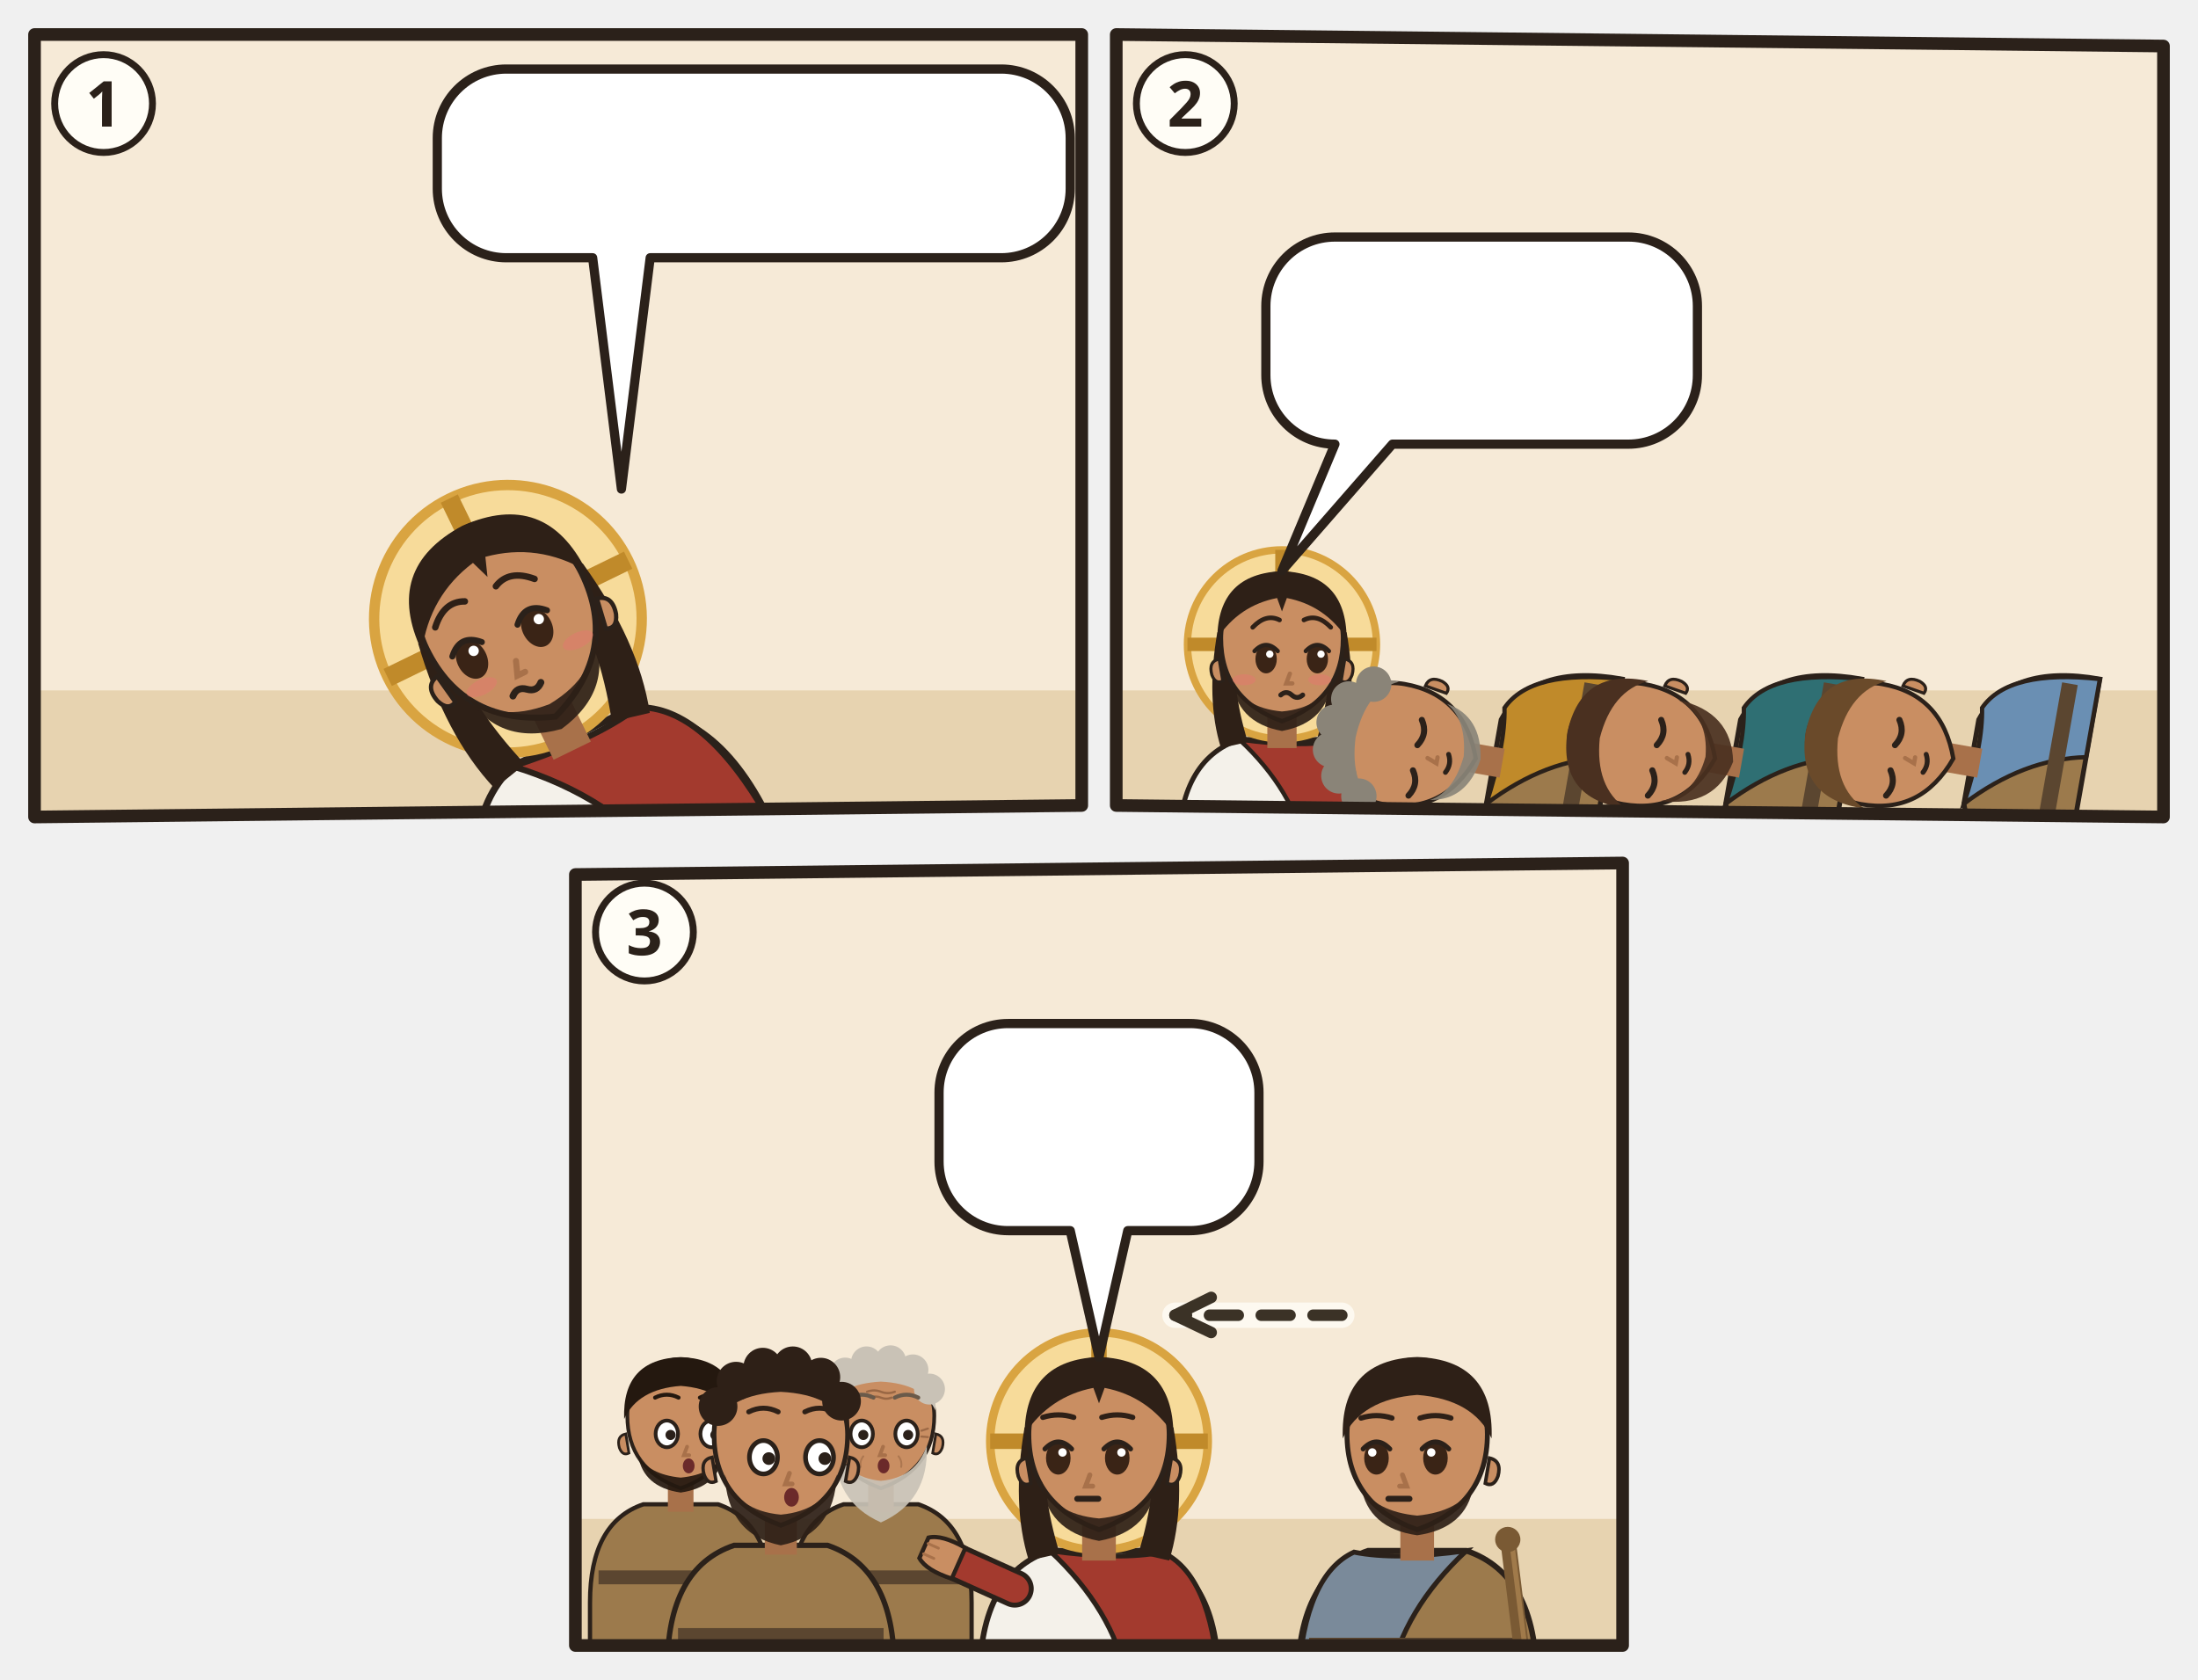
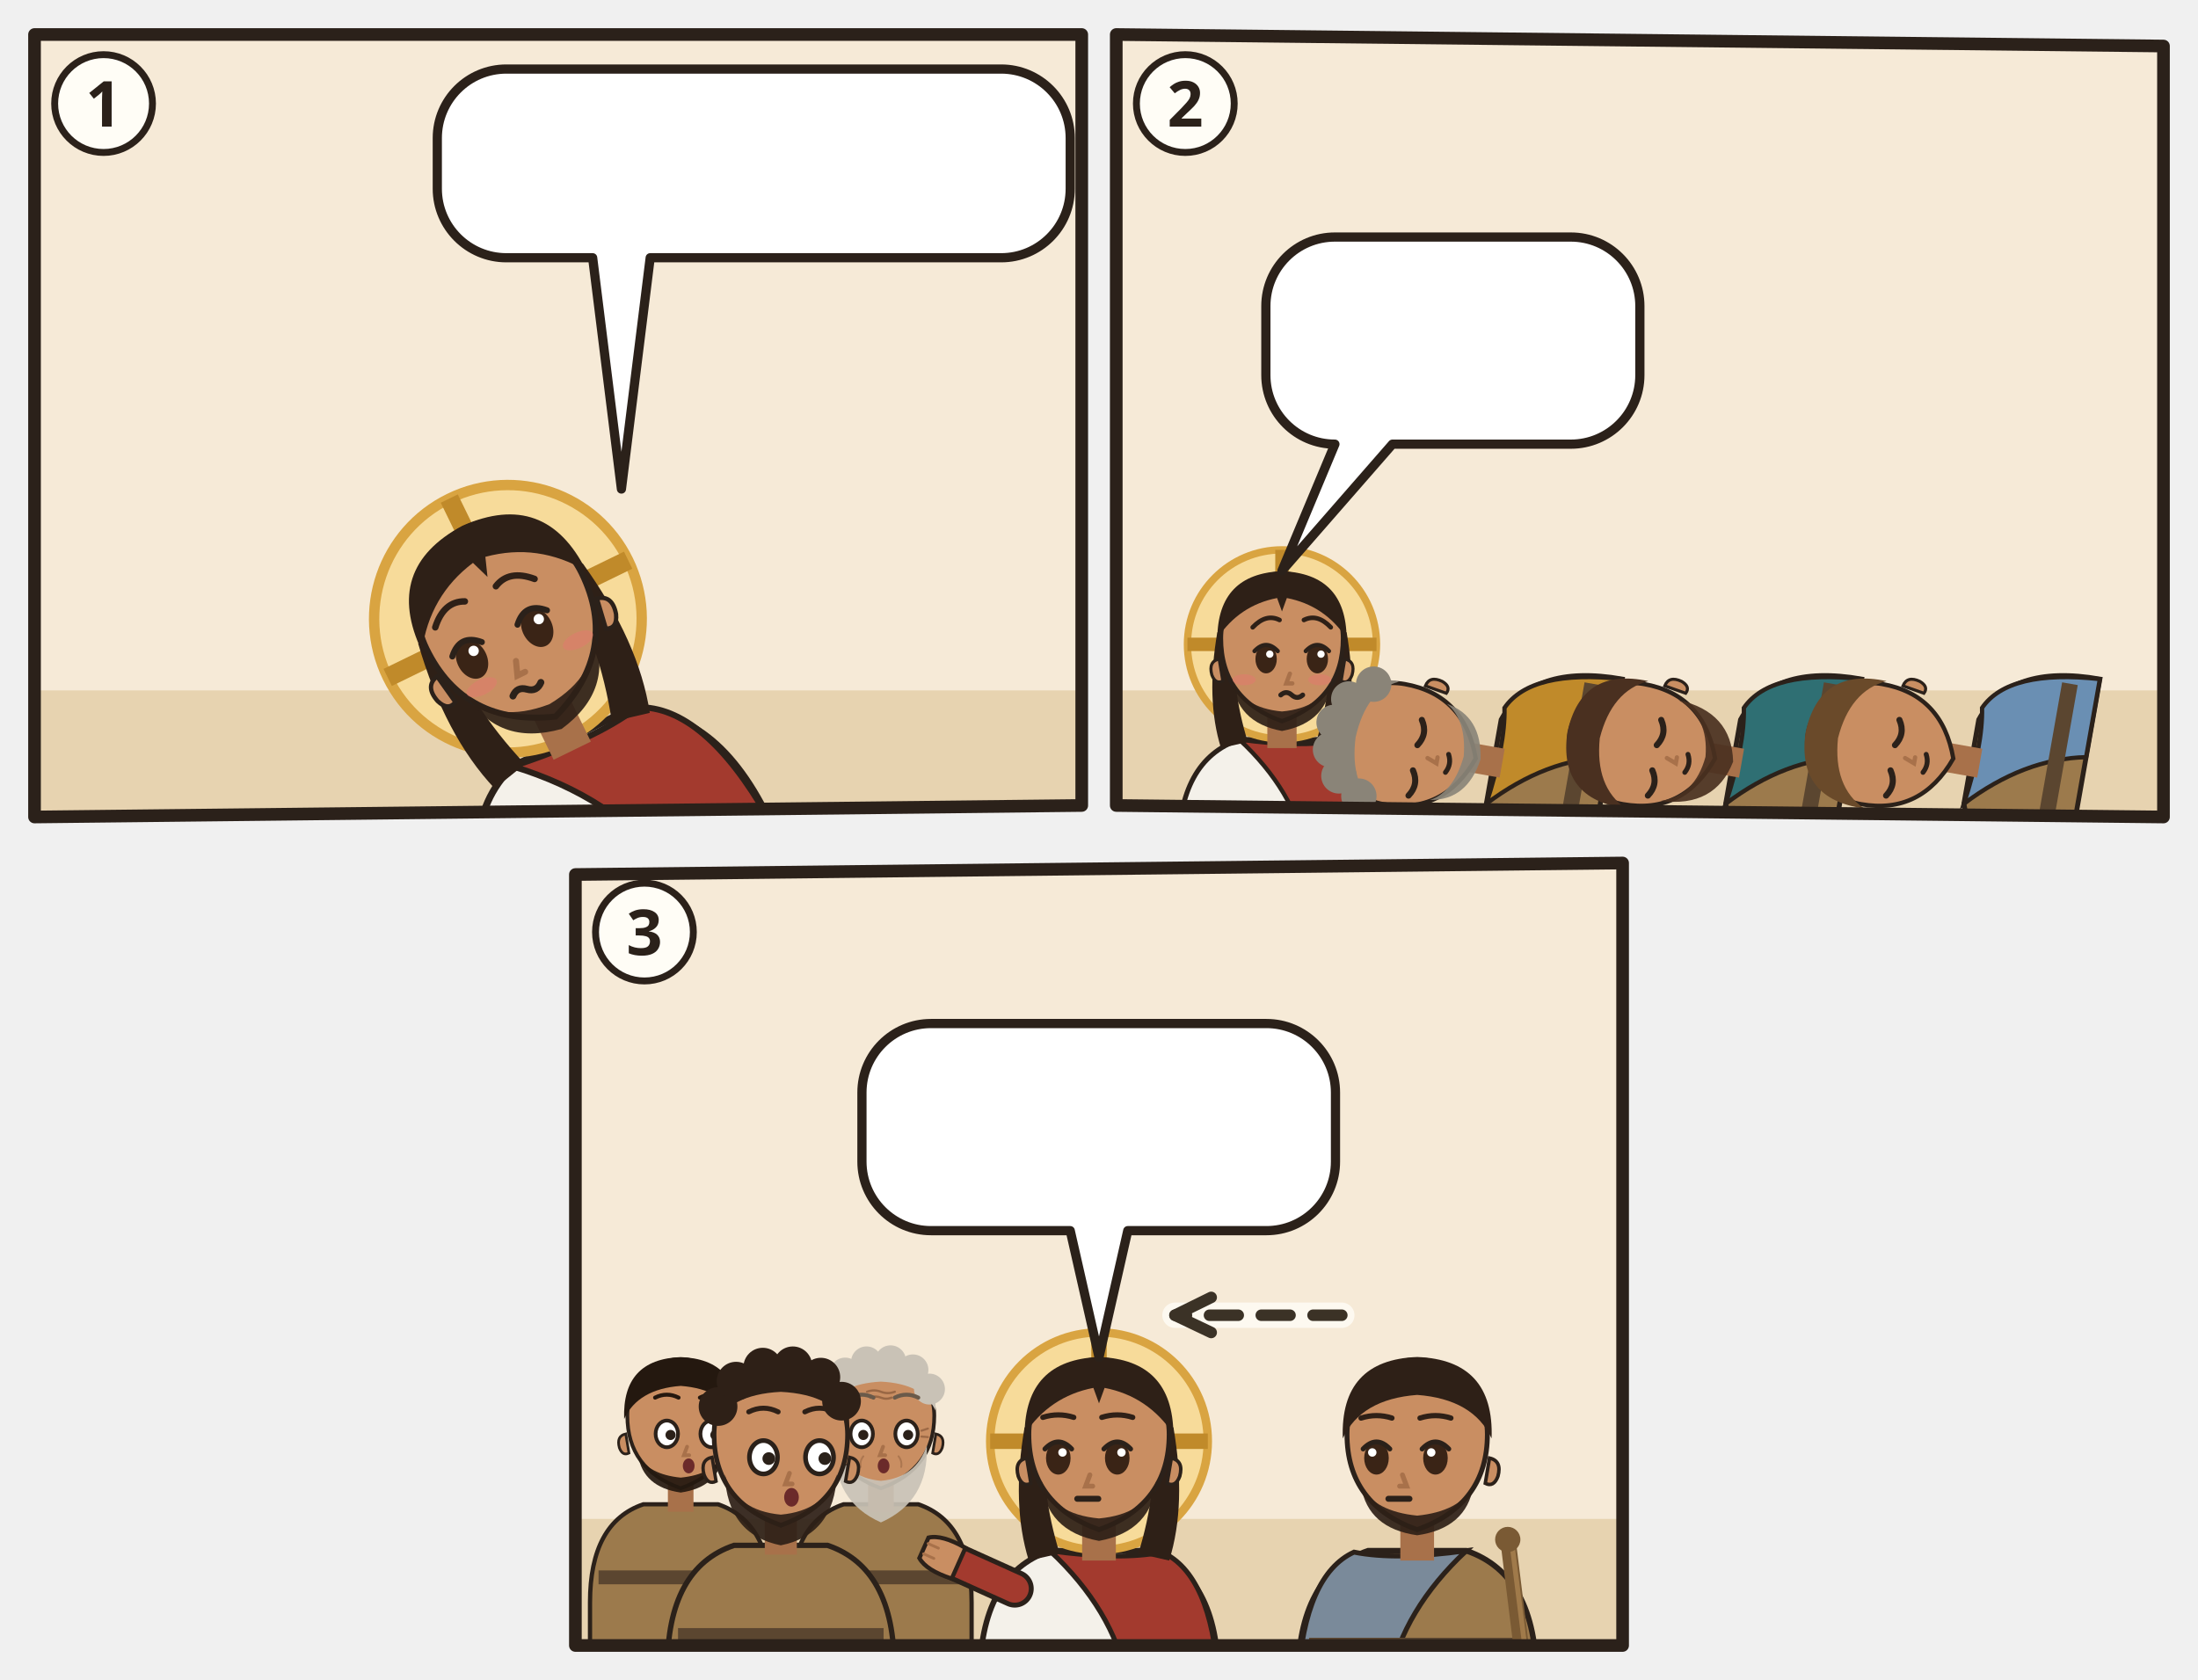
<svg xmlns="http://www.w3.org/2000/svg" viewBox="0 0 382 292">
  <svg class="ill-tile" data-span="1" x="0" y="0" width="194" height="148" viewBox="0 0 194 148">
    <g transform="translate(4 4)">
      <clipPath id="an-cp-mrk-014-032-042-1">
        <polygon points="2,2 184,2 184,136 2,138" />
      </clipPath>
      <g clip-path="url(#an-cp-mrk-014-032-042-1)">
        <polygon points="2,2 184,2 184,136 2,138" fill="#F6EAD7" />
        <path d="M0 116h186v24H0z" fill="#E7D3B0" />
        <use href="#an-garten" x="90" y="53" width="92" height="67" opacity=".6" />
        <use href="#an-gott" x="26" y="3" width="40" height="40" />
        <g transform="rotate(-26 104.0 144.0)">
          <g transform="translate(104.0 99.0) scale(1.5)">
            <path d="M-17 34V34Q-17 19-7 15.6L7 15.6Q17 19 17 34V34z" fill="#F4F1EA" stroke="#2B211A" stroke-width=".8" />
            <path d="M-7 15.6Q3 17 9 15.8Q16 19 17 34V34H4V34Q2 24-7 15.6z" fill="#A33A2E" stroke="#2B211A" stroke-width=".7" />
            <circle r="15.5" fill="#F7DB9A" stroke="#D9A441" stroke-width="1.2" />
            <path d="M0-15.5v5M-15.5 0h5M15.5 0h-5" stroke="#C08A2A" stroke-width="2.2" />
            <path d="M-10.6 -2Q-12.5 9-10 17L-5.6 16Q-8.4 7-7.6-1z M10.6 -2Q12.5 9 10 17L5.6 16Q8.4 7 7.6-1z" fill="#2E2017" />
            <path d="M-2.4 11h4.8v6h-4.8z" fill="#A8714A" />
            <path d="M-10 -1Q-10 9 0 12.6Q10 9 10 -1A10 10.6 0 0 0 -10 -1z" fill="#C98E62" stroke="#2B211A" stroke-width=".7" />
            <path d="M10.3 2.4q1.8.4 1.2 2.6-.6 1.6-1.8 1z M-10.3 2.4q-1.8.4-1.2 2.6.6 1.6 1.8 1z" fill="#C98E62" stroke="#2B211A" stroke-width=".5" />
            <path d="M-8.2 5.6Q-7.6 12.8 0 14.2Q7.6 12.8 8.2 5.6Q6.6 10.4 0 11Q-6.6 10.4-8.2 5.6z" fill="#2E2017" opacity=".92" />
            <ellipse cx="-5.8" cy="2.4" rx="1.75" ry="2.35" fill="#3A2416" />
            <path d="M-7.7 1.1Q-5.8 -0.9 -3.9 1.1" fill="none" stroke="#2B211A" stroke-width=".7" stroke-linecap="round" />
            <circle cx="-5.2" cy="1.6" r=".6" fill="#FFF" />
            <ellipse cx="2.6" cy="2.4" rx="1.75" ry="2.35" fill="#3A2416" />
            <path d="M0.7 1.1Q2.6 -0.9 4.5 1.1" fill="none" stroke="#2B211A" stroke-width=".7" stroke-linecap="round" />
            <circle cx="3.2" cy="1.6" r=".6" fill="#FFF" />
            <path d="M-1.3 4.8l-.6 1.6h1" fill="none" stroke="#A8714A" stroke-width=".7" stroke-linecap="round" />
            <ellipse cx="-6.2" cy="5.8" rx="1.9" ry=".9" fill="#E07A6E" opacity=".55" />
            <ellipse cx="6.2" cy="5.8" rx="1.9" ry=".9" fill="#E07A6E" opacity=".55" />
            <path d="M-3.4 8.3q.9-.8 1.8 0t1.8 0" fill="none" stroke="#2B211A" stroke-width=".8" stroke-linecap="round" />
            <path d="M-10.6-1Q-10.5-11.6 0-12Q10.5-11.6 10.6-1Q7-6.4 .8-7.6L0-5.4-.8-7.6Q-7-6.4-10.6-1z" fill="#2E2017" />
            <path d="M-8.0 -2.8Q-5.8 -5.1 -3.6 -4.0M0.4 -4.0Q2.6 -5.1 4.8 -2.8" fill="none" stroke="#2E2017" stroke-width="0.75" stroke-linecap="round" />
            <use href="#an-z-beten" x="-4" y="13" width="16" height="12" />
          </g>
        </g>
        <g>
          <path d="M84 8H170A12 12 0 0 1 182 20V28.8A12 12 0 0 1 170 40.8L109 40.8L104 81L99 40.8H84A12 12 0 0 1 72 28.8V20A12 12 0 0 1 84 8Z" fill="#FFFFFF" stroke="#2B211A" stroke-width="1.6" stroke-linejoin="round" />
-           <use href="#an-becher" x="78" y="14" width="17.8" height="20.8" />
-           <use href="#an-z-ablehnen" x="100.8" y="14" width="19.9" height="20.8" />
-           <use href="#an-gott" x="125.7" y="14" width="20.8" height="20.8" />
-           <use href="#an-z-hoeren" x="151.4" y="14" width="24.6" height="20.8" />
+           <use href="#an-becher" x="78" y="14" width="20.8" height="20.8" />
+           <use href="#an-z-ablehnen" x="103.8" y="14" width="20.8" height="20.8" />
+           <use href="#an-gott" x="129.5" y="14" width="20.8" height="20.8" />
+           <use href="#an-z-hoeren" x="155.2" y="14" width="20.8" height="20.8" />
        </g>
      </g>
      <polygon class="pn-frame" points="2,2 184,2 184,136 2,138" fill="none" stroke="#2B211A" stroke-width="2.2" stroke-linejoin="round" />
      <circle cx="14" cy="14" r="8.5" fill="#FFFDF6" stroke="#2B211A" stroke-width="1.2" />
      <text class="pn-n" x="14" y="18" text-anchor="middle" font-family="sans-serif" font-size="11" font-weight="700" fill="#2B211A">1</text>
    </g>
  </svg>
  <svg class="ill-tile" data-span="1" x="188" y="0" width="194" height="148" viewBox="0 0 194 148">
    <g transform="translate(4 4)">
      <clipPath id="an-cp-mrk-014-032-042-2">
        <polygon points="2,2 184,4 184,138 2,136" />
      </clipPath>
      <g clip-path="url(#an-cp-mrk-014-032-042-2)">
        <polygon points="2,2 184,4 184,138 2,136" fill="#F6EAD7" />
        <path d="M0 116h186v24H0z" fill="#E7D3B0" />
        <use href="#an-garten" x="4" y="53" width="92" height="67" opacity=".6" />
        <g transform="translate(30.8 108.0) scale(1.06)">
          <path d="M-17 34V34Q-17 19-7 15.6L7 15.6Q17 19 17 34V34z" fill="#F4F1EA" stroke="#2B211A" stroke-width=".8" />
          <path d="M-7 15.6Q3 17 9 15.8Q16 19 17 34V34H4V34Q2 24-7 15.6z" fill="#A33A2E" stroke="#2B211A" stroke-width=".7" />
          <path d="M12 21L21.1 16.9" stroke="#2B211A" stroke-width="5.4" stroke-linecap="round" />
          <path d="M12 21L21.1 16.9" stroke="#A33A2E" stroke-width="4" stroke-linecap="round" />
          <g transform="translate(21.1 16.9) rotate(66)">
            <path d="M-2.4 1.2Q-2.8-2.6-1.6-4.2h3.2Q2.8-2.6 2.4 1.2z" fill="#C98E62" stroke="#2B211A" stroke-width=".6" />
            <path d="M-.8-3.9v1.6M.8-3.9v1.6" stroke="#A8714A" stroke-width=".4" stroke-linecap="round" />
          </g>
          <circle r="15.5" fill="#F7DB9A" stroke="#D9A441" stroke-width="1.2" />
          <path d="M0-15.5v5M-15.5 0h5M15.5 0h-5" stroke="#C08A2A" stroke-width="2.2" />
          <path d="M-10.6 -2Q-12.5 9-10 17L-5.6 16Q-8.4 7-7.6-1z M10.6 -2Q12.5 9 10 17L5.6 16Q8.4 7 7.6-1z" fill="#2E2017" />
          <path d="M-2.4 11h4.8v6h-4.8z" fill="#A8714A" />
          <path d="M-10 -1Q-10 9 0 12.6Q10 9 10 -1A10 10.6 0 0 0 -10 -1z" fill="#C98E62" stroke="#2B211A" stroke-width=".7" />
          <path d="M10.3 2.4q1.8.4 1.2 2.6-.6 1.6-1.8 1z M-10.3 2.4q-1.8.4-1.2 2.6.6 1.6 1.8 1z" fill="#C98E62" stroke="#2B211A" stroke-width=".5" />
          <path d="M-8.2 5.6Q-7.6 12.8 0 14.2Q7.6 12.8 8.2 5.6Q6.6 10.4 0 11Q-6.6 10.4-8.2 5.6z" fill="#2E2017" opacity=".92" />
          <ellipse cx="-2.6" cy="2.4" rx="1.75" ry="2.35" fill="#3A2416" />
          <path d="M-4.5 1.1Q-2.6 -0.9 -0.7 1.1" fill="none" stroke="#2B211A" stroke-width=".7" stroke-linecap="round" />
          <circle cx="-2.0" cy="1.6" r=".6" fill="#FFF" />
          <ellipse cx="5.8" cy="2.4" rx="1.75" ry="2.35" fill="#3A2416" />
          <path d="M3.9 1.1Q5.8 -0.9 7.7 1.1" fill="none" stroke="#2B211A" stroke-width=".7" stroke-linecap="round" />
          <circle cx="6.4" cy="1.6" r=".6" fill="#FFF" />
          <path d="M1.3 4.8l-.6 1.6h1" fill="none" stroke="#A8714A" stroke-width=".7" stroke-linecap="round" />
          <ellipse cx="-6.2" cy="5.8" rx="1.9" ry=".9" fill="#E07A6E" opacity=".55" />
          <ellipse cx="6.2" cy="5.8" rx="1.9" ry=".9" fill="#E07A6E" opacity=".55" />
          <path d="M-0.2 8.3q.9-.8 1.8 0t1.8 0" fill="none" stroke="#2B211A" stroke-width=".8" stroke-linecap="round" />
          <path d="M-10.6-1Q-10.5-11.6 0-12Q10.5-11.6 10.6-1Q7-6.4 .8-7.6L0-5.4-.8-7.6Q-7-6.4-10.6-1z" fill="#2E2017" />
          <path d="M-4.8 -2.8Q-2.6 -5.1 -0.4 -4.0M3.6 -4.0Q5.8 -5.1 8.0 -2.8" fill="none" stroke="#2E2017" stroke-width="0.75" stroke-linecap="round" />
        </g>
        <path d="M36.2 138.7h59.4v5.3h-59.4z" fill="#C9B48E" stroke="#2B211A" stroke-width="0.8" />
        <g transform="rotate(-80 72.2 129.2)">
          <g transform="translate(72.2 108.0) scale(1.06)">
            <path d="M-17 34V34Q-17 19-7 15.6L7 15.6Q17 19 17 34V34z" fill="#9C7A4C" stroke="#2B211A" stroke-width=".8" />
            <path d="M-7 15.6Q3 17 9 15.8Q16 19 17 34V34H4V34Q2 24-7 15.6z" fill="#C08A2A" stroke="#2B211A" stroke-width=".7" />
            <path d="M-15.4 28h30.8v2.6h-30.8z" fill="#5B4630" />
            <g filter="url(#an-kontur)">
              <path d="M-15.4 34L-13 14.6" stroke="#7A5A34" stroke-width="2.2" stroke-linecap="round" />
              <path d="M-15.9 33.8L-13.5 14.6" stroke="#A07A4A" stroke-width=".7" stroke-linecap="round" />
              <circle cx="-12.9" cy="14" r="1.8" fill="#7A5A34" />
            </g>
            <path d="M-2.4 11h4.8v6h-4.8z" fill="#A8714A" />
            <path d="M-10 -1Q-10 9 0 12.6Q10 9 10 -1A10 10.6 0 0 0 -10 -1z" fill="#C98E62" stroke="#2B211A" stroke-width=".7" />
            <path d="M10.3 2.4q1.8.4 1.2 2.6-.6 1.6-1.8 1z M-10.3 2.4q-1.8.4-1.2 2.6.6 1.6 1.8 1z" fill="#C98E62" stroke="#2B211A" stroke-width=".5" />
            <path d="M-8 6.4Q-7 12.4 0 13.4Q7 12.4 8 6.4Q6 10 0 10.6Q-6 10-8 6.4z" fill="#8A8478" opacity=".92" />
            <path d="M-7.9 2.8Q-5.8 4.2 -3.7 2.8" fill="none" stroke="#2B211A" stroke-width="1" stroke-linecap="round" />
            <path d="M0.5 2.8Q2.6 4.2 4.7 2.8" fill="none" stroke="#2B211A" stroke-width="1" stroke-linecap="round" />
            <path d="M-1.3 4.8l-.6 1.6h1" fill="none" stroke="#A8714A" stroke-width=".7" stroke-linecap="round" />
            <path d="M-3.1 8.1Q-1.6 8.9 -0.1 8.1" fill="none" stroke="#2B211A" stroke-width=".8" stroke-linecap="round" />
            <path d="M-10.2-2Q-10.8-11.8 0-12.2Q10.8-11.8 10.2-2Q8-7 0-7.4Q-8-7-10.2-2z" fill="#8A8478" />
            <circle cx="-9.4" cy="-5.2" r="2.9" fill="#8A8478" />
            <circle cx="-6.7" cy="-9.0" r="2.9" fill="#8A8478" />
            <circle cx="-2.7" cy="-11.1" r="2.9" fill="#8A8478" />
            <circle cx="1.8" cy="-11.3" r="2.9" fill="#8A8478" />
            <circle cx="6.0" cy="-9.6" r="2.9" fill="#8A8478" />
            <circle cx="9.1" cy="-6.0" r="2.9" fill="#8A8478" />
            <g filter="url(#an-kontur)">
              <use href="#an-a-schluessel" x="-8" y="17" width="16" height="16" />
            </g>
          </g>
        </g>
        <path d="M77.7 138.7h59.4v5.3h-59.4z" fill="#C9B48E" stroke="#2B211A" stroke-width="0.8" />
        <g transform="rotate(-80 113.8 129.2)">
          <g transform="translate(113.8 108.0) scale(1.06)">
            <path d="M-17 34V34Q-17 19-7 15.6L7 15.6Q17 19 17 34V34z" fill="#9C7A4C" stroke="#2B211A" stroke-width=".8" />
            <path d="M-7 15.6Q3 17 9 15.8Q16 19 17 34V34H4V34Q2 24-7 15.6z" fill="#2F6F73" stroke="#2B211A" stroke-width=".7" />
            <path d="M-15.4 28h30.8v2.6h-30.8z" fill="#5B4630" />
            <g filter="url(#an-kontur)">
              <path d="M-15.4 34L-13 14.6" stroke="#7A5A34" stroke-width="2.2" stroke-linecap="round" />
              <path d="M-15.9 33.8L-13.5 14.6" stroke="#A07A4A" stroke-width=".7" stroke-linecap="round" />
              <circle cx="-12.9" cy="14" r="1.8" fill="#7A5A34" />
            </g>
            <path d="M-2.4 11h4.8v6h-4.8z" fill="#A8714A" />
            <path d="M-10 -1Q-10 9 0 12.6Q10 9 10 -1A10 10.6 0 0 0 -10 -1z" fill="#C98E62" stroke="#2B211A" stroke-width=".7" />
            <path d="M10.3 2.4q1.8.4 1.2 2.6-.6 1.6-1.8 1z M-10.3 2.4q-1.8.4-1.2 2.6.6 1.6 1.8 1z" fill="#C98E62" stroke="#2B211A" stroke-width=".5" />
            <path d="M-8.4 5Q-8 14 0 15.6Q8 14 8.4 5Q6.6 10.4 0 11Q-6.6 10.4-8.4 5z" fill="#4A3020" opacity=".92" />
            <path d="M-7.9 2.8Q-5.8 4.2 -3.7 2.8" fill="none" stroke="#2B211A" stroke-width="1" stroke-linecap="round" />
            <path d="M0.5 2.8Q2.6 4.2 4.7 2.8" fill="none" stroke="#2B211A" stroke-width="1" stroke-linecap="round" />
            <path d="M-1.3 4.8l-.6 1.6h1" fill="none" stroke="#A8714A" stroke-width=".7" stroke-linecap="round" />
            <path d="M-3.1 8.1Q-1.6 8.9 -0.1 8.1" fill="none" stroke="#2B211A" stroke-width=".8" stroke-linecap="round" />
            <path d="M-10.6-.4Q-11-11.6 0-12Q11-11.6 10.6-.4Q8-6 0-6.6Q-8-6-10.6-.4z" fill="#4A3020" />
            <g filter="url(#an-kontur)">
              <use href="#an-a-jakobsmuschel" x="-8" y="17" width="16" height="16" />
            </g>
          </g>
        </g>
        <path d="M119.2 138.7h59.4v5.3h-59.4z" fill="#C9B48E" stroke="#2B211A" stroke-width="0.8" />
        <g transform="rotate(-80 155.2 129.2)">
          <g transform="translate(155.2 108.0) scale(1.06)">
            <path d="M-17 34V34Q-17 19-7 15.6L7 15.6Q17 19 17 34V34z" fill="#9C7A4C" stroke="#2B211A" stroke-width=".8" />
            <path d="M-7 15.6Q3 17 9 15.8Q16 19 17 34V34H4V34Q2 24-7 15.6z" fill="#6A8FB3" stroke="#2B211A" stroke-width=".7" />
            <path d="M-15.4 28h30.8v2.6h-30.8z" fill="#5B4630" />
            <g filter="url(#an-kontur)">
              <path d="M-15.4 34L-13 14.6" stroke="#7A5A34" stroke-width="2.2" stroke-linecap="round" />
              <path d="M-15.9 33.8L-13.5 14.6" stroke="#A07A4A" stroke-width=".7" stroke-linecap="round" />
              <circle cx="-12.9" cy="14" r="1.8" fill="#7A5A34" />
            </g>
            <path d="M-2.4 11h4.8v6h-4.8z" fill="#A8714A" />
            <path d="M-10 -1Q-10 9 0 12.6Q10 9 10 -1A10 10.6 0 0 0 -10 -1z" fill="#C98E62" stroke="#2B211A" stroke-width=".7" />
            <path d="M10.3 2.4q1.8.4 1.2 2.6-.6 1.6-1.8 1z M-10.3 2.4q-1.8.4-1.2 2.6.6 1.6 1.8 1z" fill="#C98E62" stroke="#2B211A" stroke-width=".5" />
            <path d="M-7.9 2.8Q-5.8 4.2 -3.7 2.8" fill="none" stroke="#2B211A" stroke-width="1" stroke-linecap="round" />
            <path d="M0.5 2.8Q2.6 4.2 4.7 2.8" fill="none" stroke="#2B211A" stroke-width="1" stroke-linecap="round" />
            <path d="M-1.3 4.8l-.6 1.6h1" fill="none" stroke="#A8714A" stroke-width=".7" stroke-linecap="round" />
            <path d="M-3.1 8.1Q-1.6 8.9 -0.1 8.1" fill="none" stroke="#2B211A" stroke-width=".8" stroke-linecap="round" />
            <path d="M-10.6-.4Q-11-11.6 0-12Q11-11.6 10.6-.4Q8-6 0-6.6Q-8-6-10.6-.4z" fill="#6A4A2A" />
            <g filter="url(#an-kontur)">
              <use href="#an-a-kelch" x="-8" y="17" width="16" height="16" />
            </g>
          </g>
        </g>
        <use href="#an-z-schlafen" x="87.7" y="104.6" width="14" height="11" />
        <g>
-           <path d="M40 37.2H91A12 12 0 0 1 103 49.2V61.2A12 12 0 0 1 91 73.2L50 73.2L30.8 95.2L40 73.2H40A12 12 0 0 1 28 61.2V49.2A12 12 0 0 1 40 37.2Z" fill="#FFFFFF" stroke="#2B211A" stroke-width="1.6" stroke-linejoin="round" />
-           <use href="#an-z-wachen" x="34" y="43.2" width="36.0" height="24" />
-           <use href="#an-z-beten" x="75.0" y="43.2" width="22.0" height="24" />
+           <path d="M40 37.2H81A12 12 0 0 1 93 49.2V61.2A12 12 0 0 1 81 73.2L50 73.2L30.8 95.2L40 73.2H40A12 12 0 0 1 28 61.2V49.2A12 12 0 0 1 40 37.2Z" fill="#FFFFFF" stroke="#2B211A" stroke-width="1.6" stroke-linejoin="round" />
+           <use href="#an-z-wachen" x="34" y="43.2" width="24.0" height="24" />
+           <use href="#an-z-beten" x="63.0" y="43.2" width="24.0" height="24" />
        </g>
      </g>
      <polygon class="pn-frame" points="2,2 184,4 184,138 2,136" fill="none" stroke="#2B211A" stroke-width="2.2" stroke-linejoin="round" />
      <circle cx="14" cy="14" r="8.5" fill="#FFFDF6" stroke="#2B211A" stroke-width="1.2" />
      <text class="pn-n" x="14" y="18" text-anchor="middle" font-family="sans-serif" font-size="11" font-weight="700" fill="#2B211A">2</text>
    </g>
  </svg>
  <svg class="ill-tile" data-span="1" x="94" y="144" width="194" height="148" viewBox="0 0 194 148">
    <g transform="translate(4 4)">
      <clipPath id="an-cp-mrk-014-032-042-3">
        <polygon points="2,4 184,2 184,138 2,138" />
      </clipPath>
      <g clip-path="url(#an-cp-mrk-014-032-042-3)">
        <polygon points="2,4 184,2 184,138 2,138" fill="#F6EAD7" />
        <path d="M0 116h186v24H0z" fill="#E7D3B0" />
        <g transform="translate(20.3 99.0) scale(0.927)">
          <path d="M-17 46V34Q-17 19-7 15.6L7 15.6Q17 19 17 34V46z" fill="#9C7A4C" stroke="#2B211A" stroke-width=".8" />
          <path d="M-15.4 28h30.8v2.6h-30.8z" fill="#5B4630" />
          <path d="M-2.4 11h4.8v6h-4.8z" fill="#A8714A" />
          <path d="M-10 -1Q-10 9 0 12.6Q10 9 10 -1A10 10.6 0 0 0 -10 -1z" fill="#C98E62" stroke="#2B211A" stroke-width=".7" />
          <path d="M10.3 2.4q1.8.4 1.2 2.6-.6 1.6-1.8 1z M-10.3 2.4q-1.8.4-1.2 2.6.6 1.6 1.8 1z" fill="#C98E62" stroke="#2B211A" stroke-width=".5" />
          <path d="M-8 6.4Q-7 12.4 0 13.4Q7 12.4 8 6.4Q6 10 0 10.6Q-6 10-8 6.4z" fill="#24180F" opacity=".92" />
          <ellipse cx="-2.6" cy="2.4" rx="2.1" ry="2.5" fill="#FFF" stroke="#2B211A" stroke-width=".7" />
          <circle cx="-1.9" cy="2.6" r=".95" fill="#2B211A" />
          <ellipse cx="5.8" cy="2.4" rx="2.1" ry="2.5" fill="#FFF" stroke="#2B211A" stroke-width=".7" />
          <circle cx="6.5" cy="2.6" r=".95" fill="#2B211A" />
          <path d="M1.2 4.8l-.6 1.6h1" fill="none" stroke="#A8714A" stroke-width=".7" stroke-linecap="round" />
          <ellipse cx="1.5" cy="8.4" rx="1.1" ry="1.4" fill="#6B2A2A" />
          <path d="M-10.6-.4Q-11-11.6 0-12Q11-11.6 10.6-.4Q8-6 0-6.6Q-8-6-10.6-.4z" fill="#24180F" />
          <path d="M-4.8 -4.4Q-2.6 -5.5 -0.4 -4.4M3.6 -4.4Q5.8 -5.5 8.0 -4.4" fill="none" stroke="#24180F" stroke-width="0.75" stroke-linecap="round" />
        </g>
        <g transform="translate(55.1 99.0) scale(0.927)">
          <path d="M-17 46V34Q-17 19-7 15.6L7 15.6Q17 19 17 34V46z" fill="#9C7A4C" stroke="#2B211A" stroke-width=".8" />
          <path d="M-15.4 28h30.8v2.6h-30.8z" fill="#5B4630" />
          <path d="M-2.4 11h4.8v6h-4.8z" fill="#A8714A" />
          <path d="M-10 -1Q-10 9 0 12.6Q10 9 10 -1A10 10.6 0 0 0 -10 -1z" fill="#C98E62" stroke="#2B211A" stroke-width=".7" />
          <path d="M10.3 2.4q1.8.4 1.2 2.6-.6 1.6-1.8 1z M-10.3 2.4q-1.8.4-1.2 2.6.6 1.6 1.8 1z" fill="#C98E62" stroke="#2B211A" stroke-width=".5" />
          <path d="M-8.6 4.6Q-9 15 0 19Q9 15 8.6 4.6Q6.6 10.6 0 11.2Q-6.6 10.6-8.6 4.6z" fill="#C9C2B6" opacity=".92" />
          <ellipse cx="-3.6" cy="2.4" rx="2.1" ry="2.5" fill="#FFF" stroke="#2B211A" stroke-width=".7" />
          <circle cx="-3.3" cy="2.6" r=".95" fill="#2B211A" />
          <ellipse cx="4.8" cy="2.4" rx="2.1" ry="2.5" fill="#FFF" stroke="#2B211A" stroke-width=".7" />
          <circle cx="5.1" cy="2.6" r=".95" fill="#2B211A" />
          <path d="M0.4 4.8l-.6 1.6h1" fill="none" stroke="#A8714A" stroke-width=".7" stroke-linecap="round" />
          <ellipse cx="0.5" cy="8.4" rx="1.1" ry="1.4" fill="#6B2A2A" />
          <g stroke="#8A5A3A" stroke-linecap="round" fill="none">
            <path d="M-2.6-5.5q1.3-.5 2.6 0t2.6 0M-2-4.4q1-.4 2 0t2 0" stroke-width=".42" opacity=".75" />
            <path d="M-7.6 1.8l-1.2-.4M-7.6 2.9l-1.2.1M7.6 1.8l1.2-.4M7.6 2.9l1.2.1" stroke-width=".4" opacity=".7" />
            <path d="M-3.3 6.6q-.7.9-.5 2M3.3 6.6q.7.9.5 2" stroke-width=".35" opacity=".45" />
          </g>
          <path d="M-10.2-2Q-10.8-11.8 0-12.2Q10.8-11.8 10.2-2Q8-7 0-7.4Q-8-7-10.2-2z" fill="#C9C2B6" />
          <circle cx="-9.4" cy="-5.2" r="2.9" fill="#C9C2B6" />
          <circle cx="-6.7" cy="-9.0" r="2.9" fill="#C9C2B6" />
          <circle cx="-2.7" cy="-11.1" r="2.9" fill="#C9C2B6" />
          <circle cx="1.8" cy="-11.3" r="2.9" fill="#C9C2B6" />
          <circle cx="6.0" cy="-9.6" r="2.9" fill="#C9C2B6" />
          <circle cx="9.1" cy="-6.0" r="2.9" fill="#C9C2B6" />
          <path d="M-5.8 -4.4Q-3.6 -5.5 -1.4 -4.4M2.6 -4.4Q4.8 -5.5 7.0 -4.4" fill="none" stroke="#6A5A4A" stroke-width="0.75" stroke-linecap="round" />
        </g>
        <g transform="translate(37.7 102.5) scale(1.16)">
          <path d="M-17 34V34Q-17 19-7 15.6L7 15.6Q17 19 17 34V34z" fill="#9C7A4C" stroke="#2B211A" stroke-width=".8" />
          <path d="M-15.4 28h30.8v2.6h-30.8z" fill="#5B4630" />
          <path d="M-2.4 11h4.8v6h-4.8z" fill="#A8714A" />
          <path d="M-10 -1Q-10 9 0 12.6Q10 9 10 -1A10 10.6 0 0 0 -10 -1z" fill="#C98E62" stroke="#2B211A" stroke-width=".7" />
          <path d="M10.3 2.4q1.8.4 1.2 2.6-.6 1.6-1.8 1z M-10.3 2.4q-1.8.4-1.2 2.6.6 1.6 1.8 1z" fill="#C98E62" stroke="#2B211A" stroke-width=".5" />
          <path d="M-8.4 5Q-8 14 0 15.6Q8 14 8.4 5Q6.6 10.4 0 11Q-6.6 10.4-8.4 5z" fill="#2E2017" opacity=".92" />
          <ellipse cx="-2.6" cy="2.4" rx="2.1" ry="2.5" fill="#FFF" stroke="#2B211A" stroke-width=".7" />
          <circle cx="-1.8" cy="2.6" r=".95" fill="#2B211A" />
          <ellipse cx="5.8" cy="2.4" rx="2.1" ry="2.5" fill="#FFF" stroke="#2B211A" stroke-width=".7" />
          <circle cx="6.6" cy="2.6" r=".95" fill="#2B211A" />
          <path d="M1.3 4.8l-.6 1.6h1" fill="none" stroke="#A8714A" stroke-width=".7" stroke-linecap="round" />
          <ellipse cx="1.6" cy="8.4" rx="1.1" ry="1.4" fill="#6B2A2A" />
          <path d="M-10.2-2Q-10.8-11.8 0-12.2Q10.8-11.8 10.2-2Q8-7 0-7.4Q-8-7-10.2-2z" fill="#2E2017" />
          <circle cx="-9.4" cy="-5.2" r="2.9" fill="#2E2017" />
          <circle cx="-6.7" cy="-9.0" r="2.9" fill="#2E2017" />
          <circle cx="-2.7" cy="-11.1" r="2.9" fill="#2E2017" />
          <circle cx="1.8" cy="-11.3" r="2.9" fill="#2E2017" />
          <circle cx="6.0" cy="-9.6" r="2.9" fill="#2E2017" />
          <circle cx="9.1" cy="-6.0" r="2.9" fill="#2E2017" />
          <path d="M-4.8 -4.4Q-2.6 -5.5 -0.4 -4.4M3.6 -4.4Q5.8 -5.5 8.0 -4.4" fill="none" stroke="#2E2017" stroke-width="0.75" stroke-linecap="round" />
          <g filter="url(#an-kontur)">
            <use href="#an-a-g-zwoelf" x="-8" y="17" width="16" height="16" />
          </g>
        </g>
        <g transform="translate(93.0 102.5) scale(1.22)">
          <path d="M-17 34V34Q-17 19-7 15.6L7 15.6Q17 19 17 34V34z" fill="#F4F1EA" stroke="#2B211A" stroke-width=".8" />
          <path d="M-7 15.6Q3 17 9 15.8Q16 19 17 34V34H4V34Q2 24-7 15.6z" fill="#A33A2E" stroke="#2B211A" stroke-width=".7" />
          <path d="M-12 21L-21.1 16.9" stroke="#2B211A" stroke-width="5.4" stroke-linecap="round" />
          <path d="M-12 21L-21.1 16.9" stroke="#A33A2E" stroke-width="4" stroke-linecap="round" />
          <g transform="translate(-21.1 16.9) rotate(294)">
            <path d="M-2.4 1.2Q-2.8-2.6-1.6-4.2h3.2Q2.8-2.6 2.4 1.2z" fill="#C98E62" stroke="#2B211A" stroke-width=".6" />
            <path d="M-.8-3.9v1.6M.8-3.9v1.6" stroke="#A8714A" stroke-width=".4" stroke-linecap="round" />
          </g>
          <circle r="15.5" fill="#F7DB9A" stroke="#D9A441" stroke-width="1.2" />
          <path d="M0-15.5v5M-15.5 0h5M15.5 0h-5" stroke="#C08A2A" stroke-width="2.2" />
          <path d="M-10.6 -2Q-12.5 9-10 17L-5.6 16Q-8.4 7-7.6-1z M10.6 -2Q12.5 9 10 17L5.6 16Q8.4 7 7.6-1z" fill="#2E2017" />
          <path d="M-2.4 11h4.8v6h-4.8z" fill="#A8714A" />
          <path d="M-10 -1Q-10 9 0 12.6Q10 9 10 -1A10 10.6 0 0 0 -10 -1z" fill="#C98E62" stroke="#2B211A" stroke-width=".7" />
          <path d="M10.3 2.4q1.8.4 1.2 2.6-.6 1.6-1.8 1z M-10.3 2.4q-1.8.4-1.2 2.6.6 1.6 1.8 1z" fill="#C98E62" stroke="#2B211A" stroke-width=".5" />
          <path d="M-8.2 5.6Q-7.6 12.8 0 14.2Q7.6 12.8 8.2 5.6Q6.6 10.4 0 11Q-6.6 10.4-8.2 5.6z" fill="#2E2017" opacity=".92" />
          <ellipse cx="-5.8" cy="2.4" rx="1.75" ry="2.35" fill="#3A2416" />
          <path d="M-7.7 1.1Q-5.8 -0.9 -3.9 1.1" fill="none" stroke="#2B211A" stroke-width=".7" stroke-linecap="round" />
          <circle cx="-5.2" cy="1.6" r=".6" fill="#FFF" />
          <ellipse cx="2.6" cy="2.4" rx="1.75" ry="2.35" fill="#3A2416" />
          <path d="M0.7 1.1Q2.6 -0.9 4.5 1.1" fill="none" stroke="#2B211A" stroke-width=".7" stroke-linecap="round" />
          <circle cx="3.2" cy="1.6" r=".6" fill="#FFF" />
          <path d="M-1.3 4.8l-.6 1.6h1" fill="none" stroke="#A8714A" stroke-width=".7" stroke-linecap="round" />
          <path d="M-3.1 8.2h3" stroke="#2B211A" stroke-width=".85" stroke-linecap="round" />
          <path d="M-10.6-1Q-10.5-11.6 0-12Q10.5-11.6 10.6-1Q7-6.4 .8-7.6L0-5.4-.8-7.6Q-7-6.4-10.6-1z" fill="#2E2017" />
          <path d="M-8.0 -3.4Q-5.8 -4.1 -3.6 -3.4M0.4 -3.4Q2.6 -4.1 4.8 -3.4" fill="none" stroke="#2E2017" stroke-width="0.75" stroke-linecap="round" />
        </g>
        <g transform="translate(148.3 102.5) scale(1.22) scale(-1 1)">
          <path d="M-17 34V34Q-17 19-7 15.6L7 15.6Q17 19 17 34V34z" fill="#9C7A4C" stroke="#2B211A" stroke-width=".8" />
          <path d="M-7 15.6Q3 17 9 15.8Q16 19 17 34V34H4V34Q2 24-7 15.6z" fill="#7A8A9A" stroke="#2B211A" stroke-width=".7" />
          <path d="M-15.4 28h30.8v2.6h-30.8z" fill="#5B4630" />
          <g filter="url(#an-kontur)">
            <path d="M-15.4 34L-13 14.6" stroke="#7A5A34" stroke-width="2.2" stroke-linecap="round" />
            <path d="M-15.9 33.8L-13.5 14.6" stroke="#A07A4A" stroke-width=".7" stroke-linecap="round" />
            <circle cx="-12.9" cy="14" r="1.8" fill="#7A5A34" />
          </g>
          <path d="M-2.4 11h4.8v6h-4.8z" fill="#A8714A" />
          <path d="M-10 -1Q-10 9 0 12.6Q10 9 10 -1A10 10.6 0 0 0 -10 -1z" fill="#C98E62" stroke="#2B211A" stroke-width=".7" />
          <path d="M-10.3 2.4q-1.8.4-1.2 2.6.6 1.6 1.8 1z" fill="#C98E62" stroke="#2B211A" stroke-width=".5" />
          <path d="M-8 6.4Q-7 12.4 0 13.4Q7 12.4 8 6.4Q6 10 0 10.6Q-6 10-8 6.4z" fill="#2E2017" opacity=".92" />
          <ellipse cx="-2.6" cy="2.4" rx="1.75" ry="2.35" fill="#3A2416" />
          <path d="M-4.5 1.1Q-2.6 -0.9 -0.7 1.1" fill="none" stroke="#2B211A" stroke-width=".7" stroke-linecap="round" />
          <circle cx="-2.0" cy="1.6" r=".6" fill="#FFF" />
          <ellipse cx="5.8" cy="2.4" rx="1.75" ry="2.35" fill="#3A2416" />
          <path d="M3.9 1.1Q5.8 -0.9 7.7 1.1" fill="none" stroke="#2B211A" stroke-width=".7" stroke-linecap="round" />
          <circle cx="6.4" cy="1.6" r=".6" fill="#FFF" />
          <path d="M2.1 4.8l-.6 1.6h1" fill="none" stroke="#A8714A" stroke-width=".7" stroke-linecap="round" />
          <path d="M1.1 8.2h3" stroke="#2B211A" stroke-width=".85" stroke-linecap="round" />
          <path d="M-10.6-.4Q-11-11.6 0-12Q11-11.6 10.6-.4Q8-6 0-6.6Q-8-6-10.6-.4z" fill="#2E2017" />
          <path d="M-4.8 -3.3Q-2.6 -4.0 -0.4 -3.3M3.6 -3.3Q5.8 -4.0 8.0 -3.3" fill="none" stroke="#2E2017" stroke-width="0.75" stroke-linecap="round" />
          <g filter="url(#an-kontur)">
            <use href="#an-a-kasse" x="-8" y="17" width="16" height="16" />
          </g>
        </g>
        <path d="M135.2 80.6Q120.7 80.6 106.2 80.6" fill="none" stroke="#FFFDF6" stroke-width="4.4" stroke-linecap="round" opacity=".8" />
        <path d="M135.2 80.6Q120.7 80.6 106.2 80.6" fill="none" stroke="#3B3226" stroke-width="2" stroke-dasharray="5 4" stroke-linecap="round" />
        <path d="M112.5 77.5L106.2 80.6L112.5 83.6" fill="none" stroke="#3B3226" stroke-width="2" stroke-linecap="round" stroke-linejoin="round" />
        <g>
-           <path d="M77.2 29.9H108.8A12 12 0 0 1 120.8 41.9V53.9A12 12 0 0 1 108.8 65.9L98 65.9L93 87.9L88 65.9H77.2A12 12 0 0 1 65.2 53.9V41.9A12 12 0 0 1 77.2 29.9Z" fill="#FFFFFF" stroke="#2B211A" stroke-width="1.6" stroke-linejoin="round" />
-           <use href="#an-z-stunde-gekommen" x="71.2" y="35.9" width="17.5" height="24" />
-           <use href="#an-z-ausliefern" x="93.7" y="35.9" width="21.1" height="24" />
+           <path d="M63.8 29.9H122.1A12 12 0 0 1 134.1 41.9V53.9A12 12 0 0 1 122.1 65.9L98 65.9L93 87.9L88 65.9H63.8A12 12 0 0 1 51.8 53.9V41.9A12 12 0 0 1 63.8 29.9Z" fill="#FFFFFF" stroke="#2B211A" stroke-width="1.6" stroke-linejoin="round" />
+           <use href="#an-z-stunde-gekommen" x="57.8" y="35.9" width="24.0" height="24" />
+           <use href="#an-z-ausliefern" x="86.8" y="35.9" width="41.3" height="24" />
        </g>
      </g>
      <polygon class="pn-frame" points="2,4 184,2 184,138 2,138" fill="none" stroke="#2B211A" stroke-width="2.2" stroke-linejoin="round" />
      <circle cx="14" cy="14" r="8.5" fill="#FFFDF6" stroke="#2B211A" stroke-width="1.2" />
      <text class="pn-n" x="14" y="18" text-anchor="middle" font-family="sans-serif" font-size="11" font-weight="700" fill="#2B211A">3</text>
    </g>
  </svg>
</svg>
